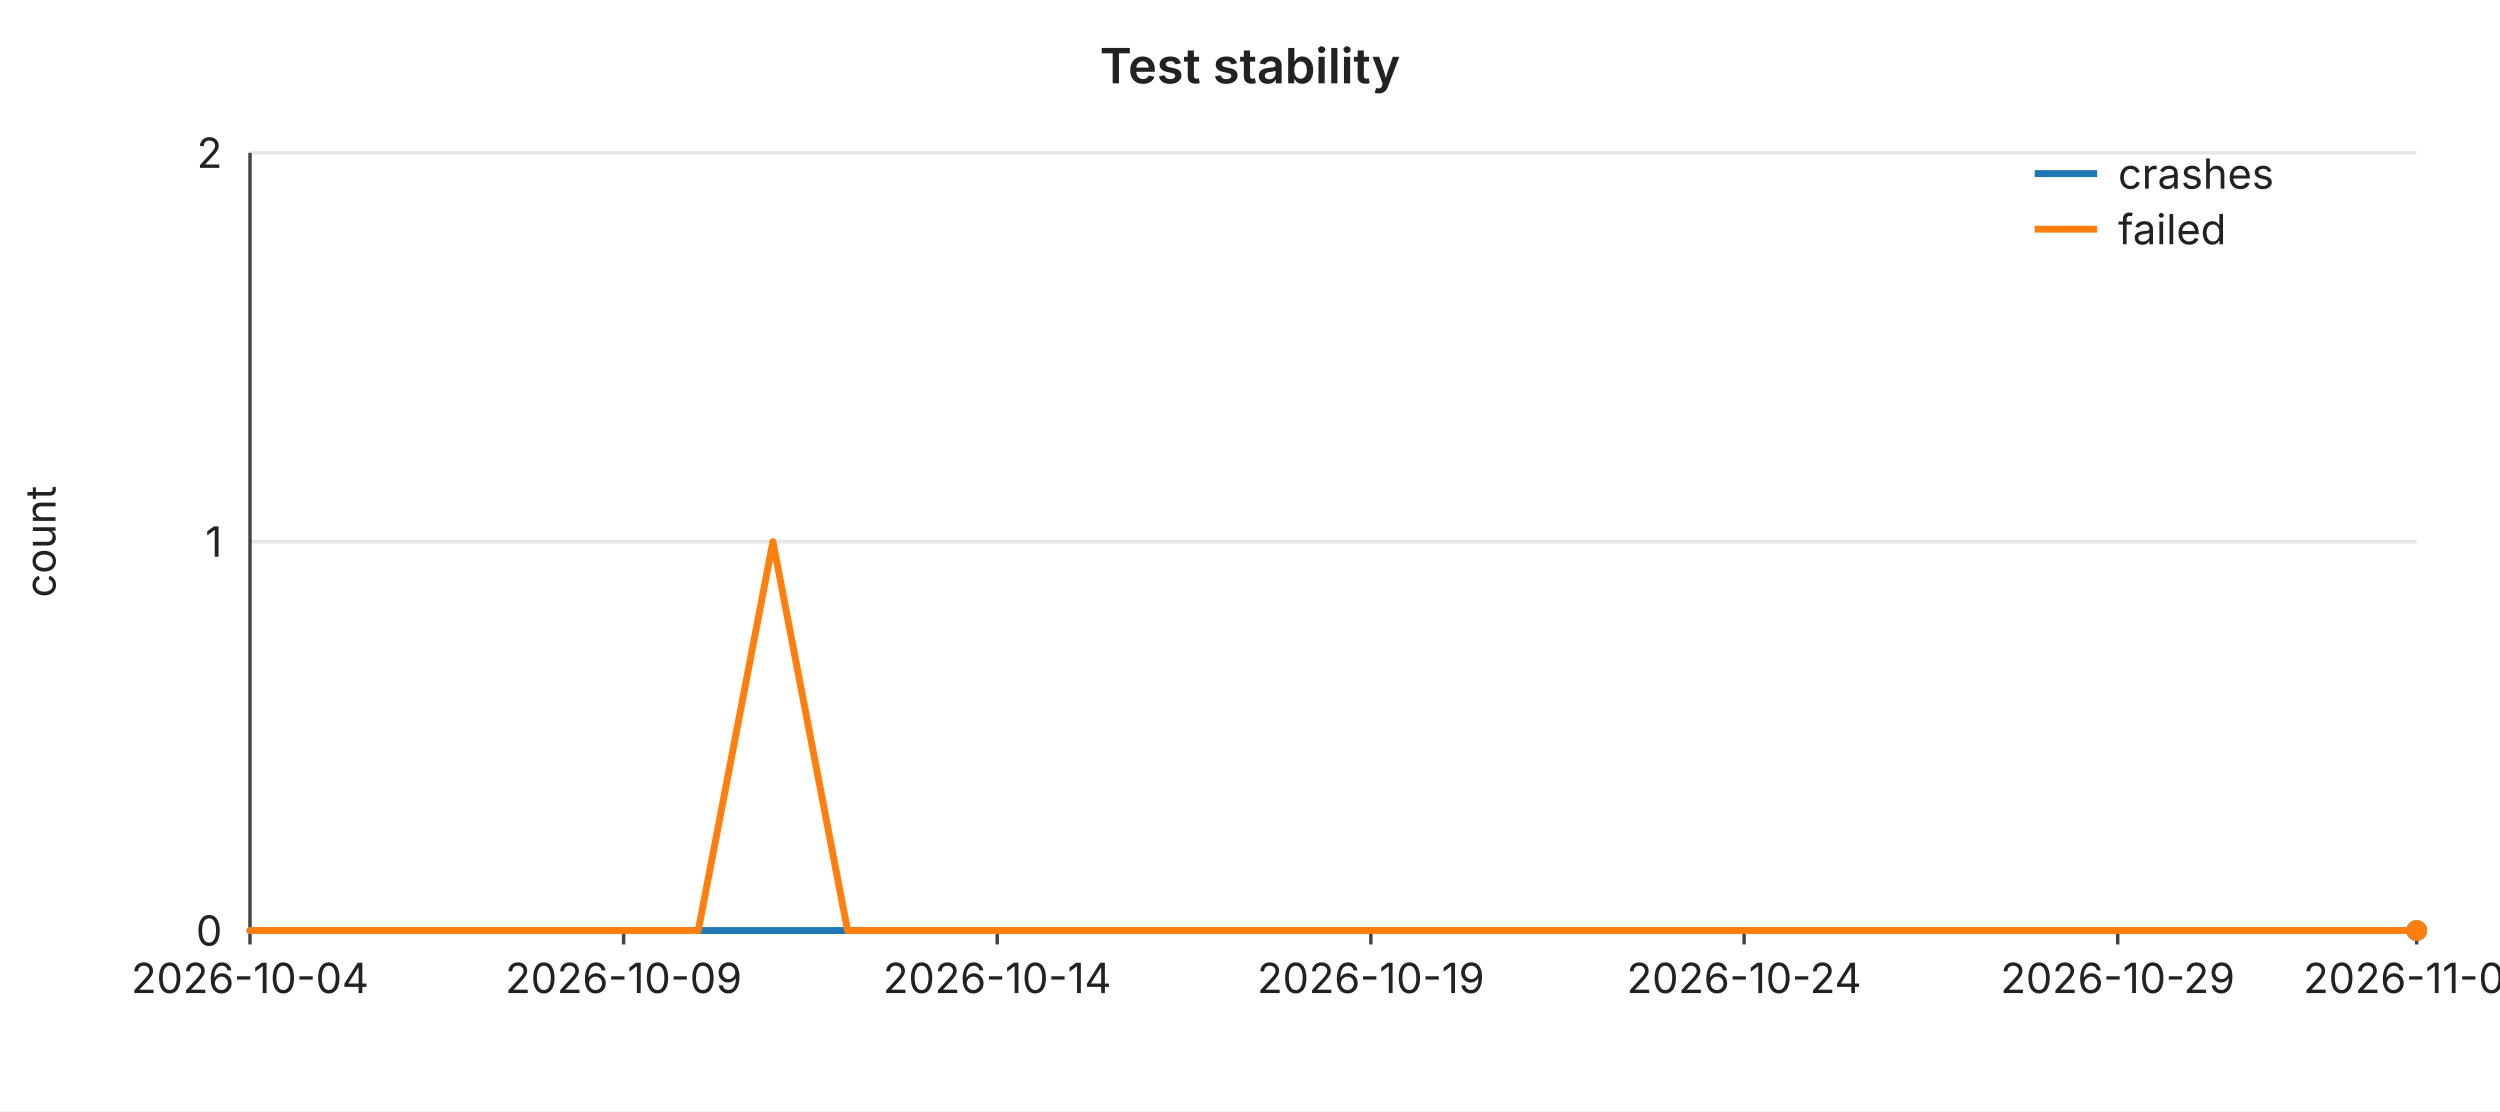
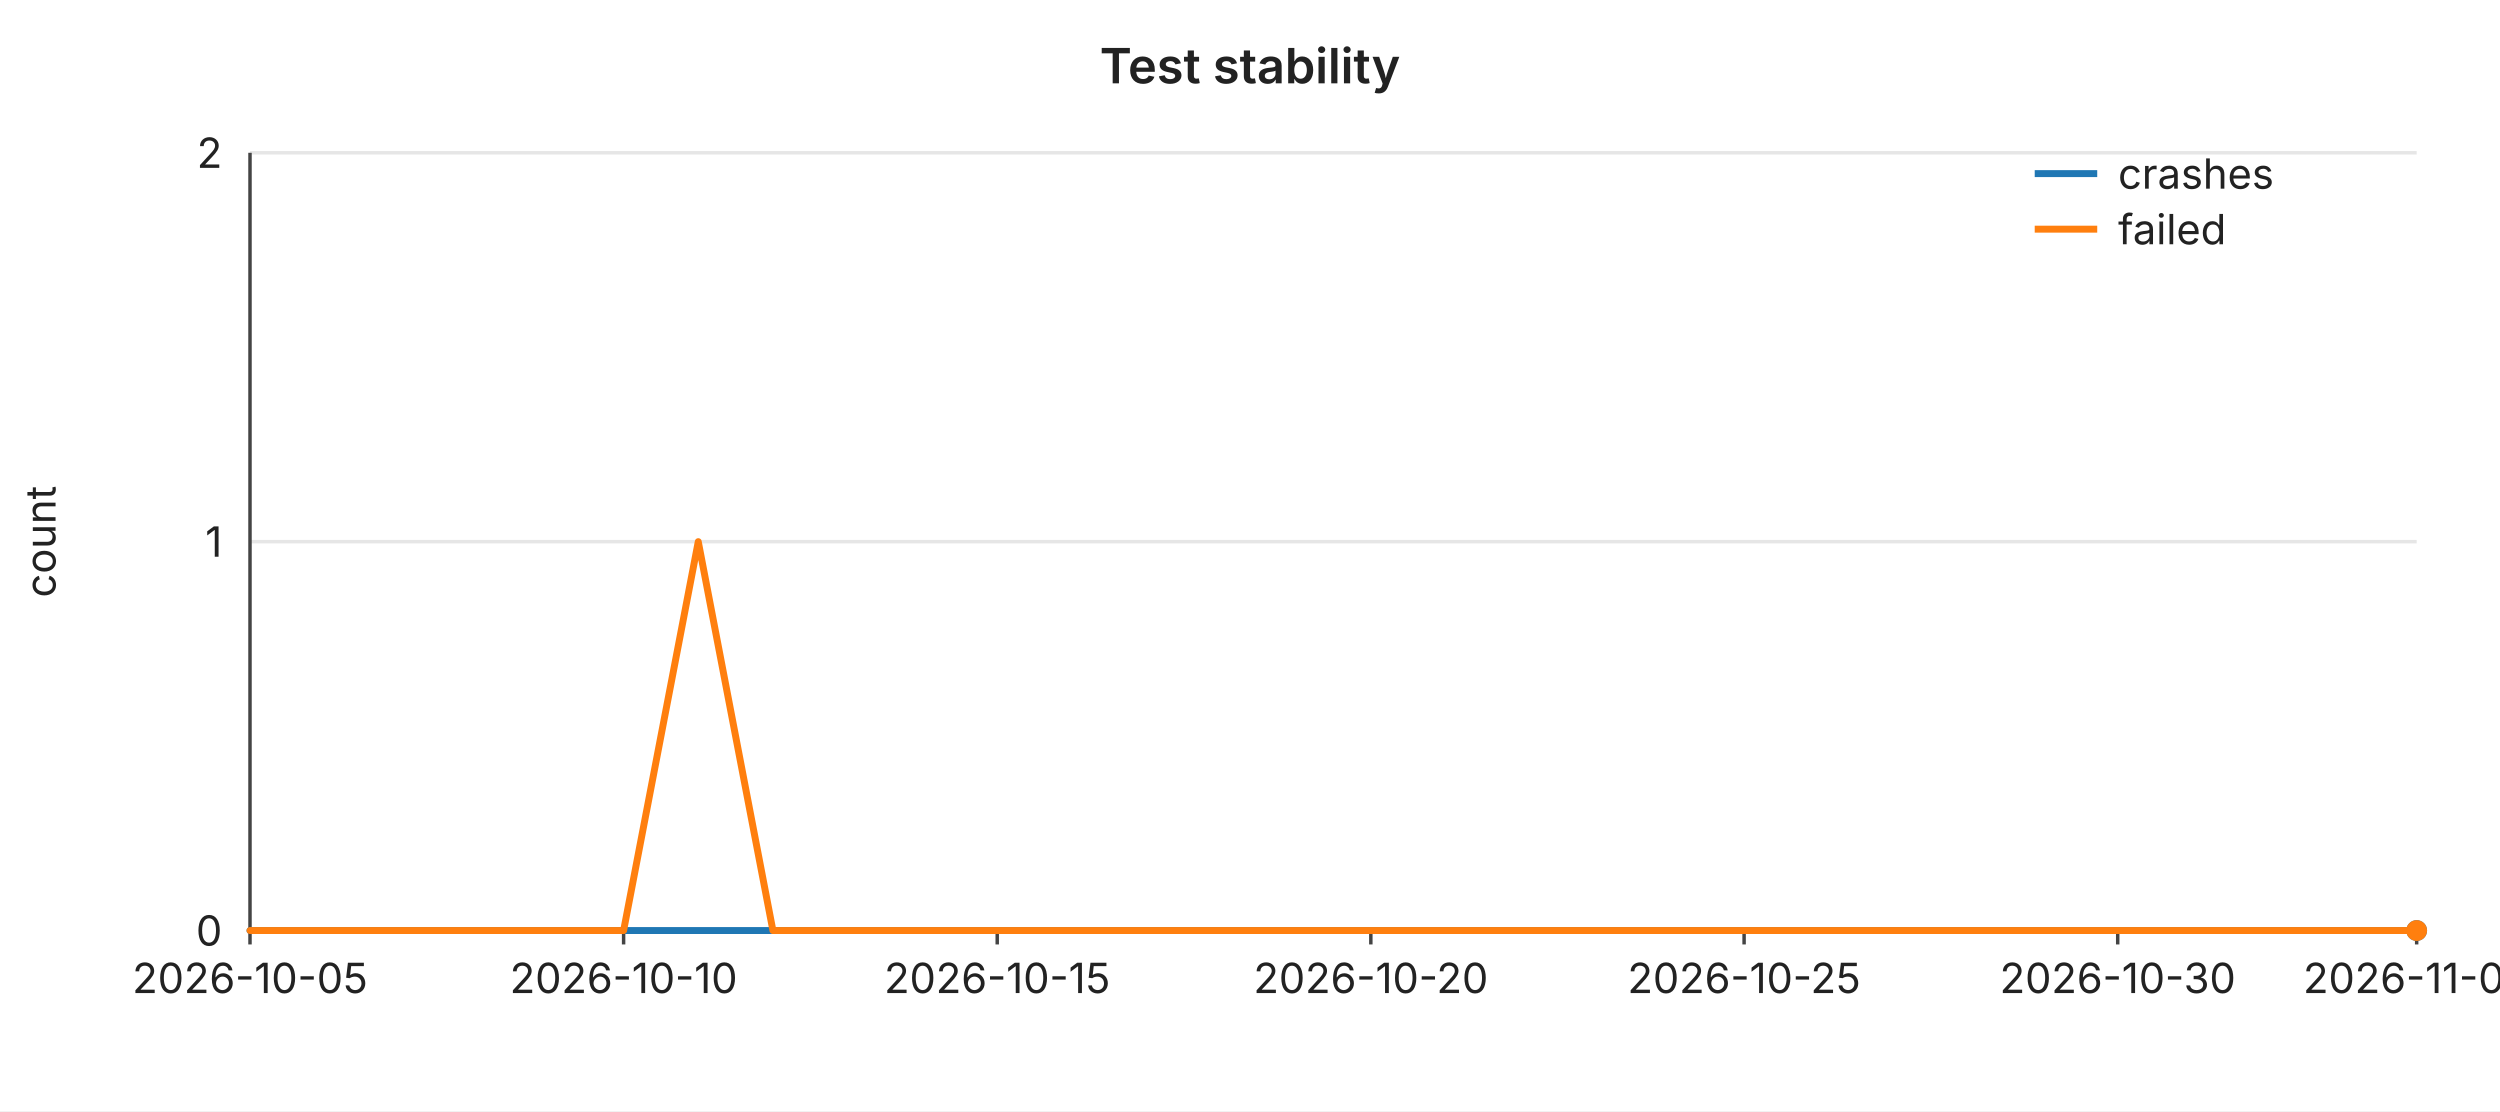
<svg xmlns="http://www.w3.org/2000/svg" width="720" height="320" viewBox="0 0 720 320" font-family="-apple-system,BlinkMacSystemFont,Segoe UI,sans-serif" font-size="12">
  <rect width="720" height="320" fill="#ffffff" />
  <text x="360" y="24" text-anchor="middle" font-size="14" font-weight="600" fill="#222">Test stability</text>
  <line x1="72" y1="44.0" x2="696" y2="44.0" stroke="#e6e6e6" stroke-width="1" />
  <text x="64" y="44.0" text-anchor="end" dominant-baseline="middle" fill="#222">2</text>
  <line x1="72" y1="156.0" x2="696" y2="156.0" stroke="#e6e6e6" stroke-width="1" />
  <text x="64" y="156.0" text-anchor="end" dominant-baseline="middle" fill="#222">1</text>
  <line x1="72" y1="268.0" x2="696" y2="268.0" stroke="#e6e6e6" stroke-width="1" />
  <text x="64" y="268.0" text-anchor="end" dominant-baseline="middle" fill="#222">0</text>
  <text x="16" y="156" text-anchor="middle" fill="#222" transform="rotate(-90 16 156)">count</text>
  <line x1="72" y1="44" x2="72" y2="268" stroke="#444" stroke-width="1" />
  <line x1="72" y1="268" x2="696" y2="268" stroke="#444" stroke-width="1" />
  <line x1="72.0" y1="268" x2="72.0" y2="272" stroke="#444" stroke-width="1" />
-   <text x="72.0" y="286" text-anchor="middle" fill="#222">2026-10-04</text>
+   <text x="72.0" y="286" text-anchor="middle" fill="#222">2026-10-05</text>
  <line x1="179.6" y1="268" x2="179.6" y2="272" stroke="#444" stroke-width="1" />
-   <text x="179.6" y="286" text-anchor="middle" fill="#222">2026-10-09</text>
+   <text x="179.6" y="286" text-anchor="middle" fill="#222">2026-10-10</text>
  <line x1="287.2" y1="268" x2="287.2" y2="272" stroke="#444" stroke-width="1" />
-   <text x="287.2" y="286" text-anchor="middle" fill="#222">2026-10-14</text>
+   <text x="287.2" y="286" text-anchor="middle" fill="#222">2026-10-15</text>
  <line x1="394.8" y1="268" x2="394.8" y2="272" stroke="#444" stroke-width="1" />
-   <text x="394.8" y="286" text-anchor="middle" fill="#222">2026-10-19</text>
+   <text x="394.8" y="286" text-anchor="middle" fill="#222">2026-10-20</text>
  <line x1="502.3" y1="268" x2="502.3" y2="272" stroke="#444" stroke-width="1" />
-   <text x="502.3" y="286" text-anchor="middle" fill="#222">2026-10-24</text>
+   <text x="502.3" y="286" text-anchor="middle" fill="#222">2026-10-25</text>
  <line x1="609.9" y1="268" x2="609.9" y2="272" stroke="#444" stroke-width="1" />
-   <text x="609.9" y="286" text-anchor="middle" fill="#222">2026-10-29</text>
+   <text x="609.9" y="286" text-anchor="middle" fill="#222">2026-10-30</text>
  <line x1="696.0" y1="268" x2="696.0" y2="272" stroke="#444" stroke-width="1" />
-   <text x="696.0" y="286" text-anchor="middle" fill="#222">2026-11-02</text>
+   <text x="696.0" y="286" text-anchor="middle" fill="#222">2026-11-03</text>
  <polyline fill="none" stroke="#1f77b4" stroke-width="2" stroke-linejoin="round" stroke-linecap="round" points="72.0,268.0 93.5,268.0 115.0,268.0 136.6,268.0 158.1,268.0 179.6,268.0 201.1,268.0 222.6,268.0 244.1,268.0 265.7,268.0 287.2,268.0 308.7,268.0 330.2,268.0 351.7,268.0 373.2,268.0 394.8,268.0 416.3,268.0 437.8,268.0 459.3,268.0 480.8,268.0 502.3,268.0 523.9,268.0 545.4,268.0 566.9,268.0 588.4,268.0 609.9,268.0 631.4,268.0 653.0,268.0 674.5,268.0 696.0,268.0" />
  <circle cx="696.0" cy="268.0" r="3" fill="#1f77b4" />
-   <polyline fill="none" stroke="#ff7f0e" stroke-width="2" stroke-linejoin="round" stroke-linecap="round" points="72.0,268.0 93.5,268.0 115.0,268.0 136.6,268.0 158.1,268.0 179.6,268.0 201.1,268.0 222.6,156.0 244.1,268.0 265.7,268.0 287.2,268.0 308.7,268.0 330.2,268.0 351.7,268.0 373.2,268.0 394.8,268.0 416.3,268.0 437.8,268.0 459.3,268.0 480.8,268.0 502.3,268.0 523.9,268.0 545.4,268.0 566.9,268.0 588.4,268.0 609.9,268.0 631.4,268.0 653.0,268.0 674.5,268.0 696.0,268.0" />
+   <polyline fill="none" stroke="#ff7f0e" stroke-width="2" stroke-linejoin="round" stroke-linecap="round" points="72.0,268.0 93.5,268.0 115.0,268.0 136.6,268.0 158.1,268.0 179.6,268.0 201.1,156.0 222.6,268.0 244.1,268.0 265.7,268.0 287.2,268.0 308.7,268.0 330.2,268.0 351.7,268.0 373.2,268.0 394.8,268.0 416.3,268.0 437.8,268.0 459.3,268.0 480.8,268.0 502.3,268.0 523.9,268.0 545.4,268.0 566.9,268.0 588.4,268.0 609.9,268.0 631.4,268.0 653.0,268.0 674.5,268.0 696.0,268.0" />
  <circle cx="696.0" cy="268.0" r="3" fill="#ff7f0e" />
  <line x1="586" y1="50" x2="604" y2="50" stroke="#1f77b4" stroke-width="2" />
  <text x="610" y="50" dominant-baseline="middle" fill="#222">crashes</text>
  <line x1="586" y1="66" x2="604" y2="66" stroke="#ff7f0e" stroke-width="2" />
  <text x="610" y="66" dominant-baseline="middle" fill="#222">failed</text>
</svg>
